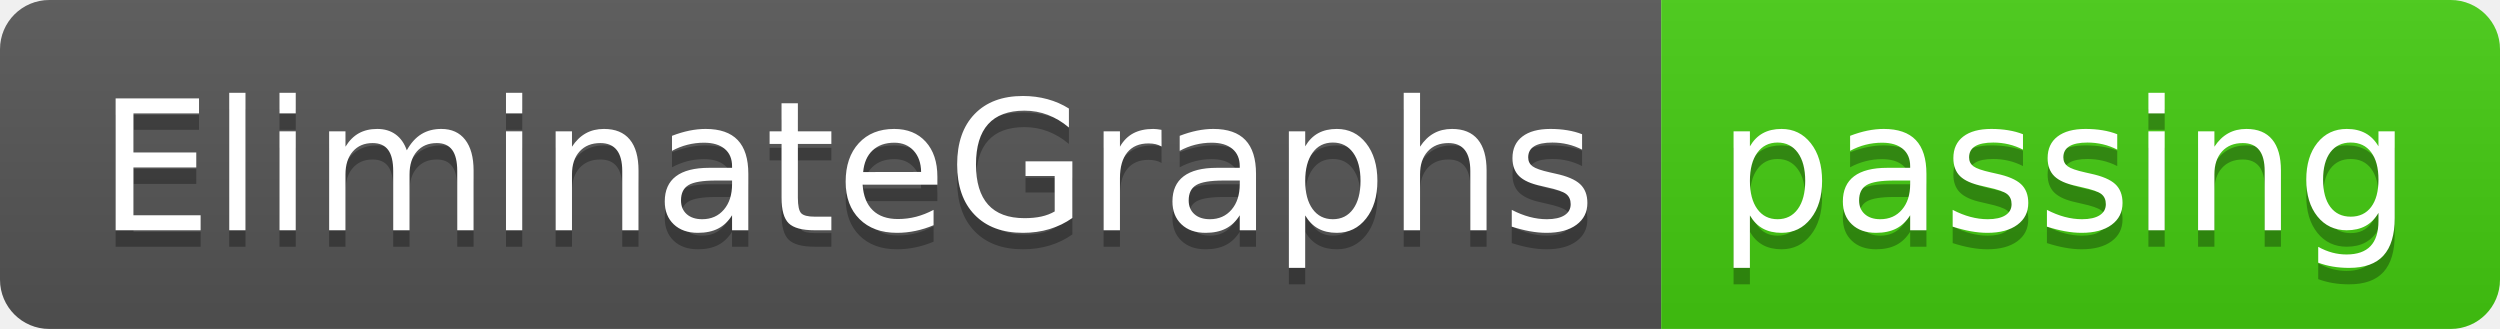
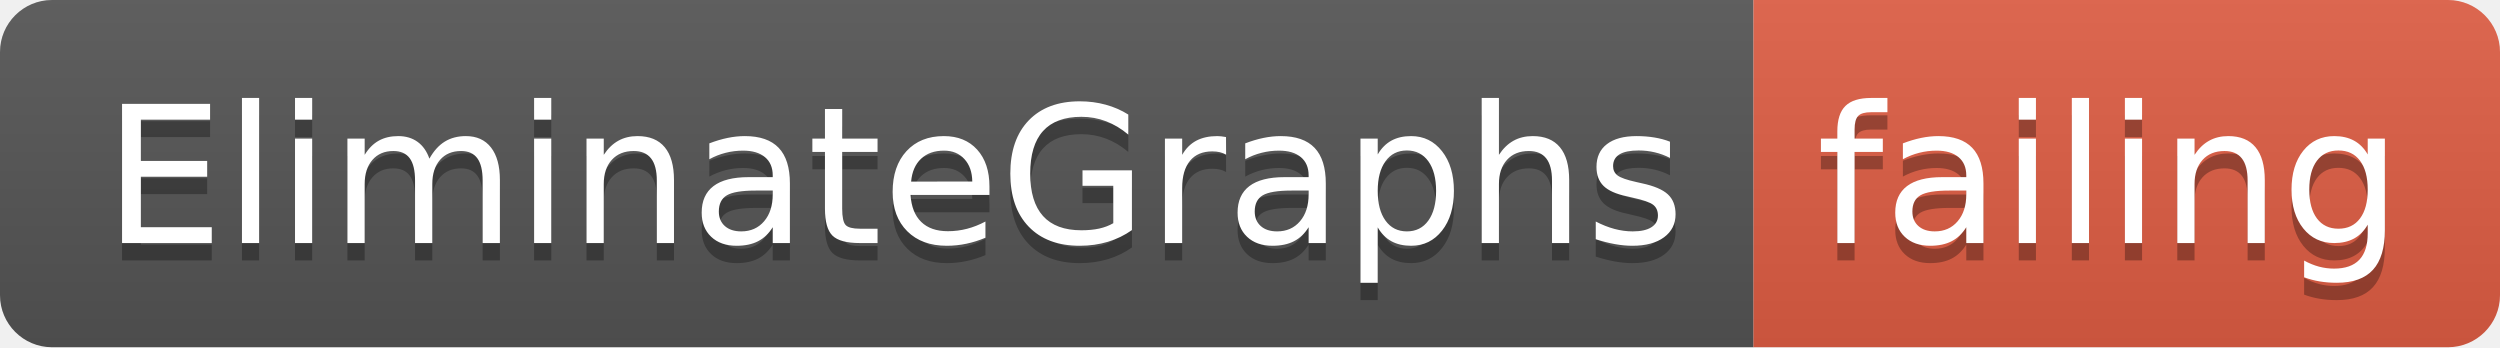
- <svg xmlns="http://www.w3.org/2000/svg" width="152" height="20">
+ <svg xmlns="http://www.w3.org/2000/svg" width="144" height="20">
  <linearGradient id="smooth" x2="0" y2="100%">
    <stop offset="0" stop-color="#bbb" stop-opacity=".1" />
    <stop offset="1" stop-opacity=".1" />
  </linearGradient>
  <clipPath id="round">
-     <rect width="152" height="20" rx="3" fill="#fff" />
+     <rect width="144" height="20" rx="3" fill="#fff" />
  </clipPath>
  <g clip-path="url(#round)">
    <rect width="101" height="20" fill="#555" />
-     <rect x="101" width="51" height="20" fill="#4c1" />
-     <rect width="152" height="20" fill="url(#smooth)" />
+     <rect x="101" width="43" height="20" fill="#e05d44" />
+     <rect width="144" height="20" fill="url(#smooth)" />
  </g>
  <g fill="#fff" text-anchor="middle" font-family="DejaVu Sans,Verdana,Geneva,sans-serif" font-size="110">
    <text x="515" y="150" fill="#010101" fill-opacity=".3" transform="scale(0.1)" textLength="910" lengthAdjust="spacing">EliminateGraphs</text>
    <text x="515" y="140" transform="scale(0.1)" textLength="910" lengthAdjust="spacing">EliminateGraphs</text>
-     <text x="1255" y="150" fill="#010101" fill-opacity=".3" transform="scale(0.1)" textLength="410" lengthAdjust="spacing">passing</text>
-     <text x="1255" y="140" transform="scale(0.1)" textLength="410" lengthAdjust="spacing">passing</text>
+     <text x="1215" y="150" fill="#010101" fill-opacity=".3" transform="scale(0.1)" textLength="330" lengthAdjust="spacing">failing</text>
+     <text x="1215" y="140" transform="scale(0.1)" textLength="330" lengthAdjust="spacing">failing</text>
  </g>
</svg>
